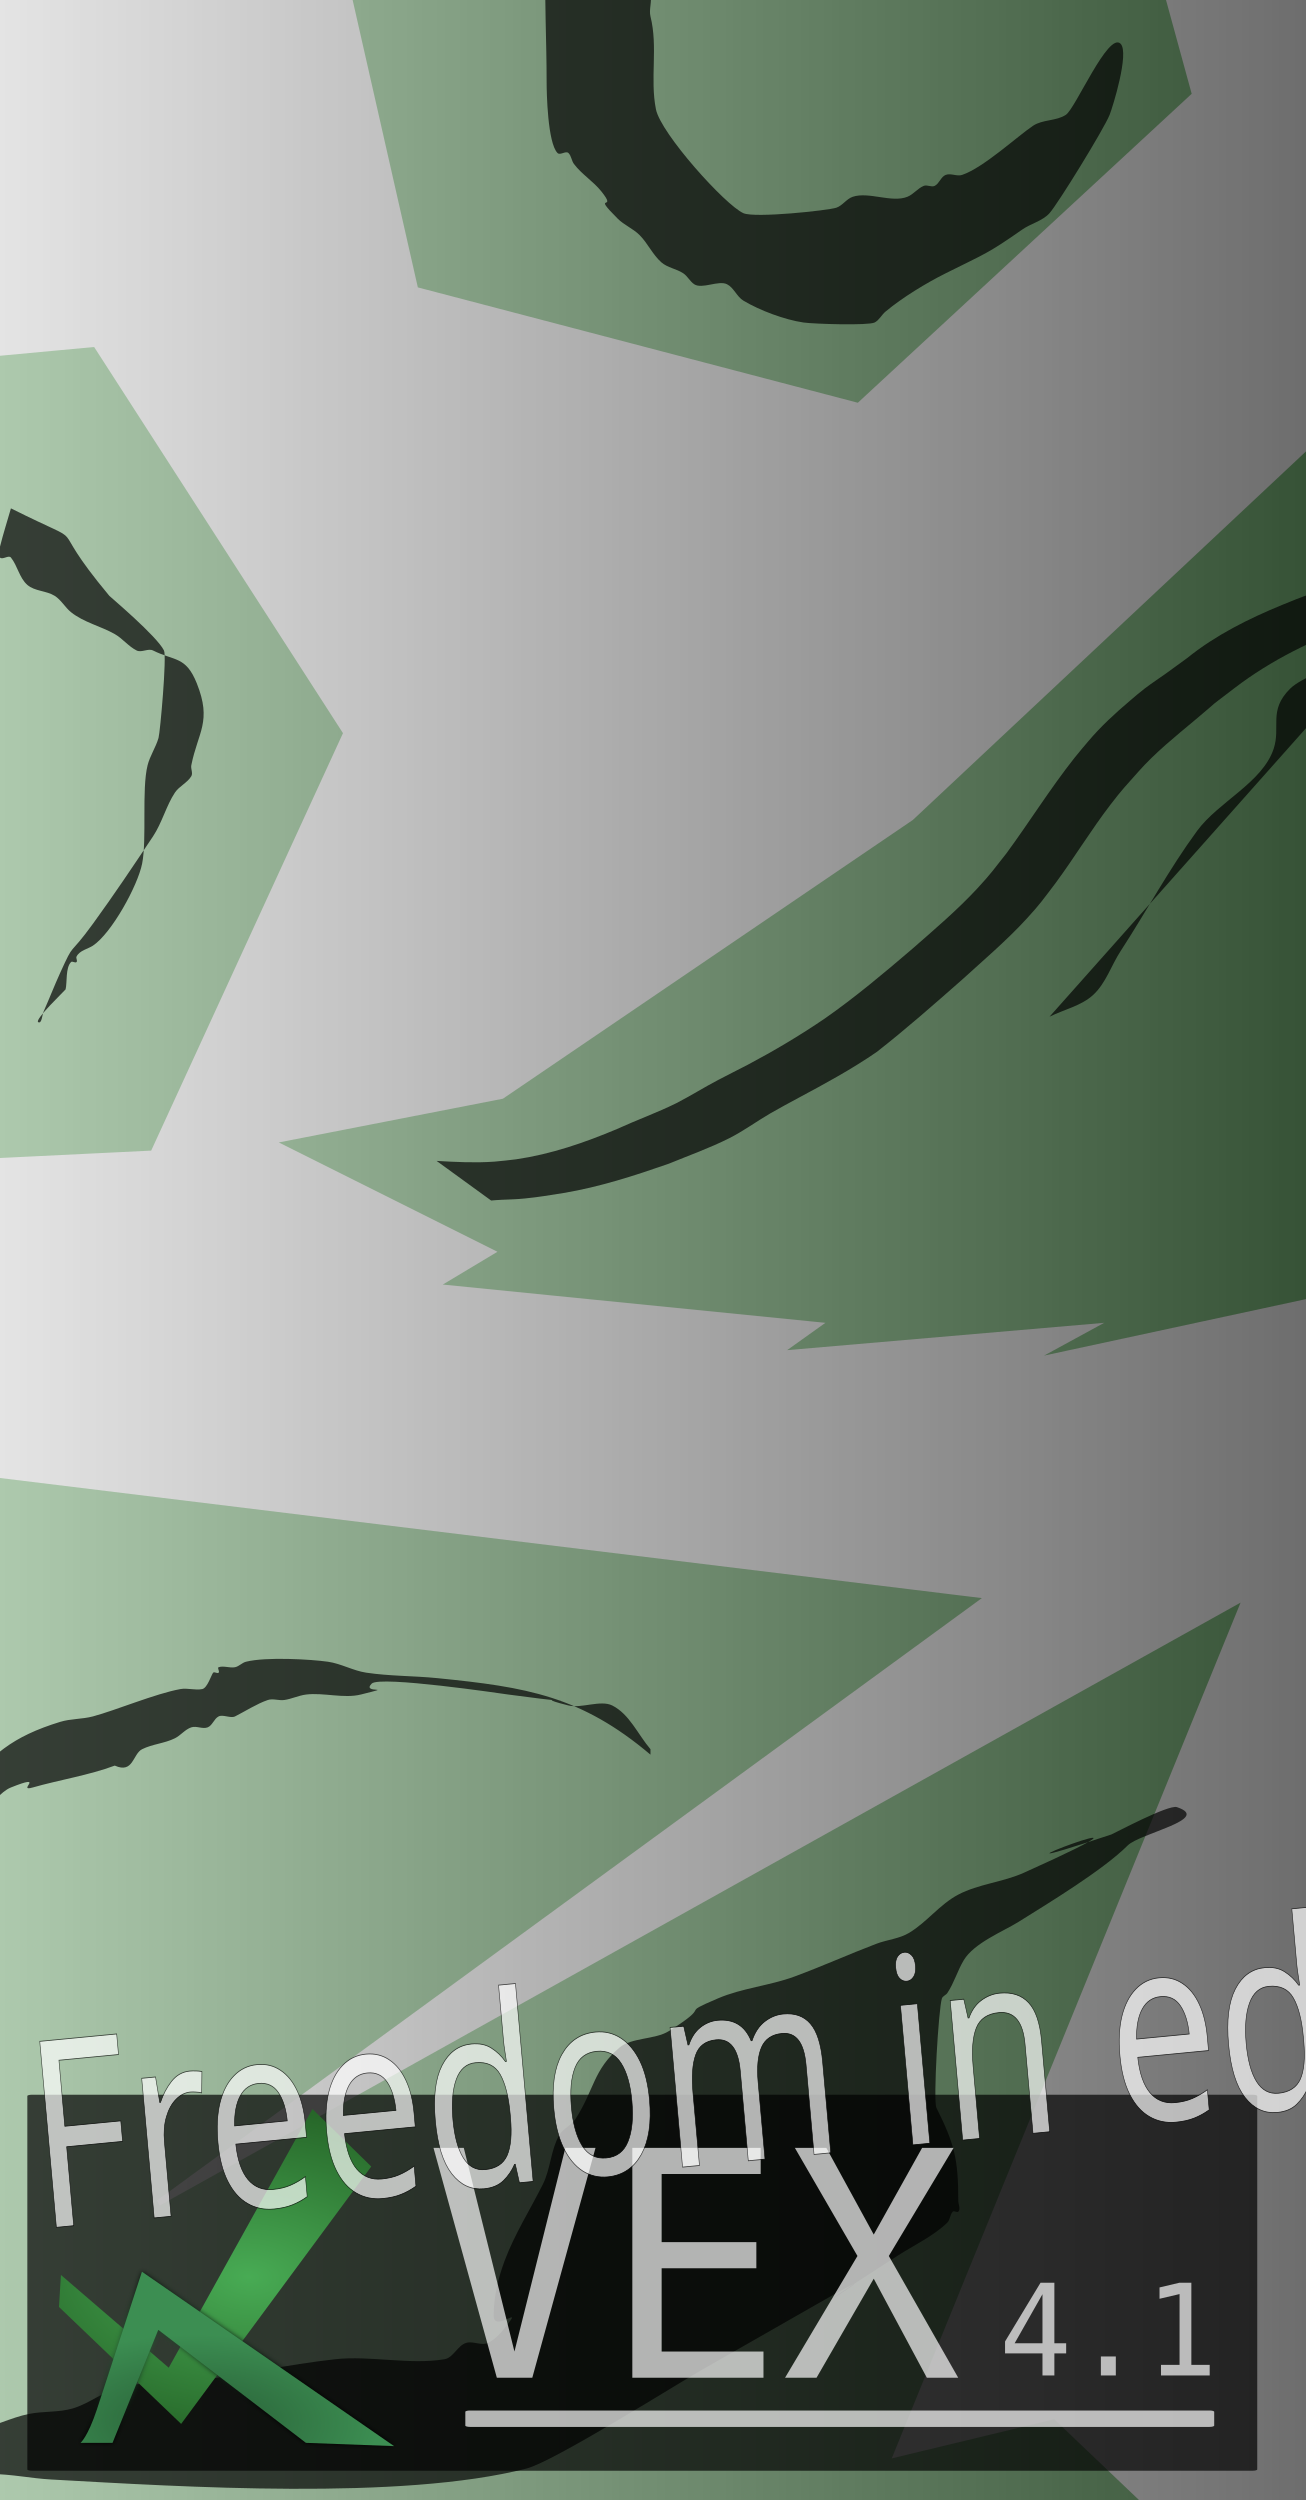
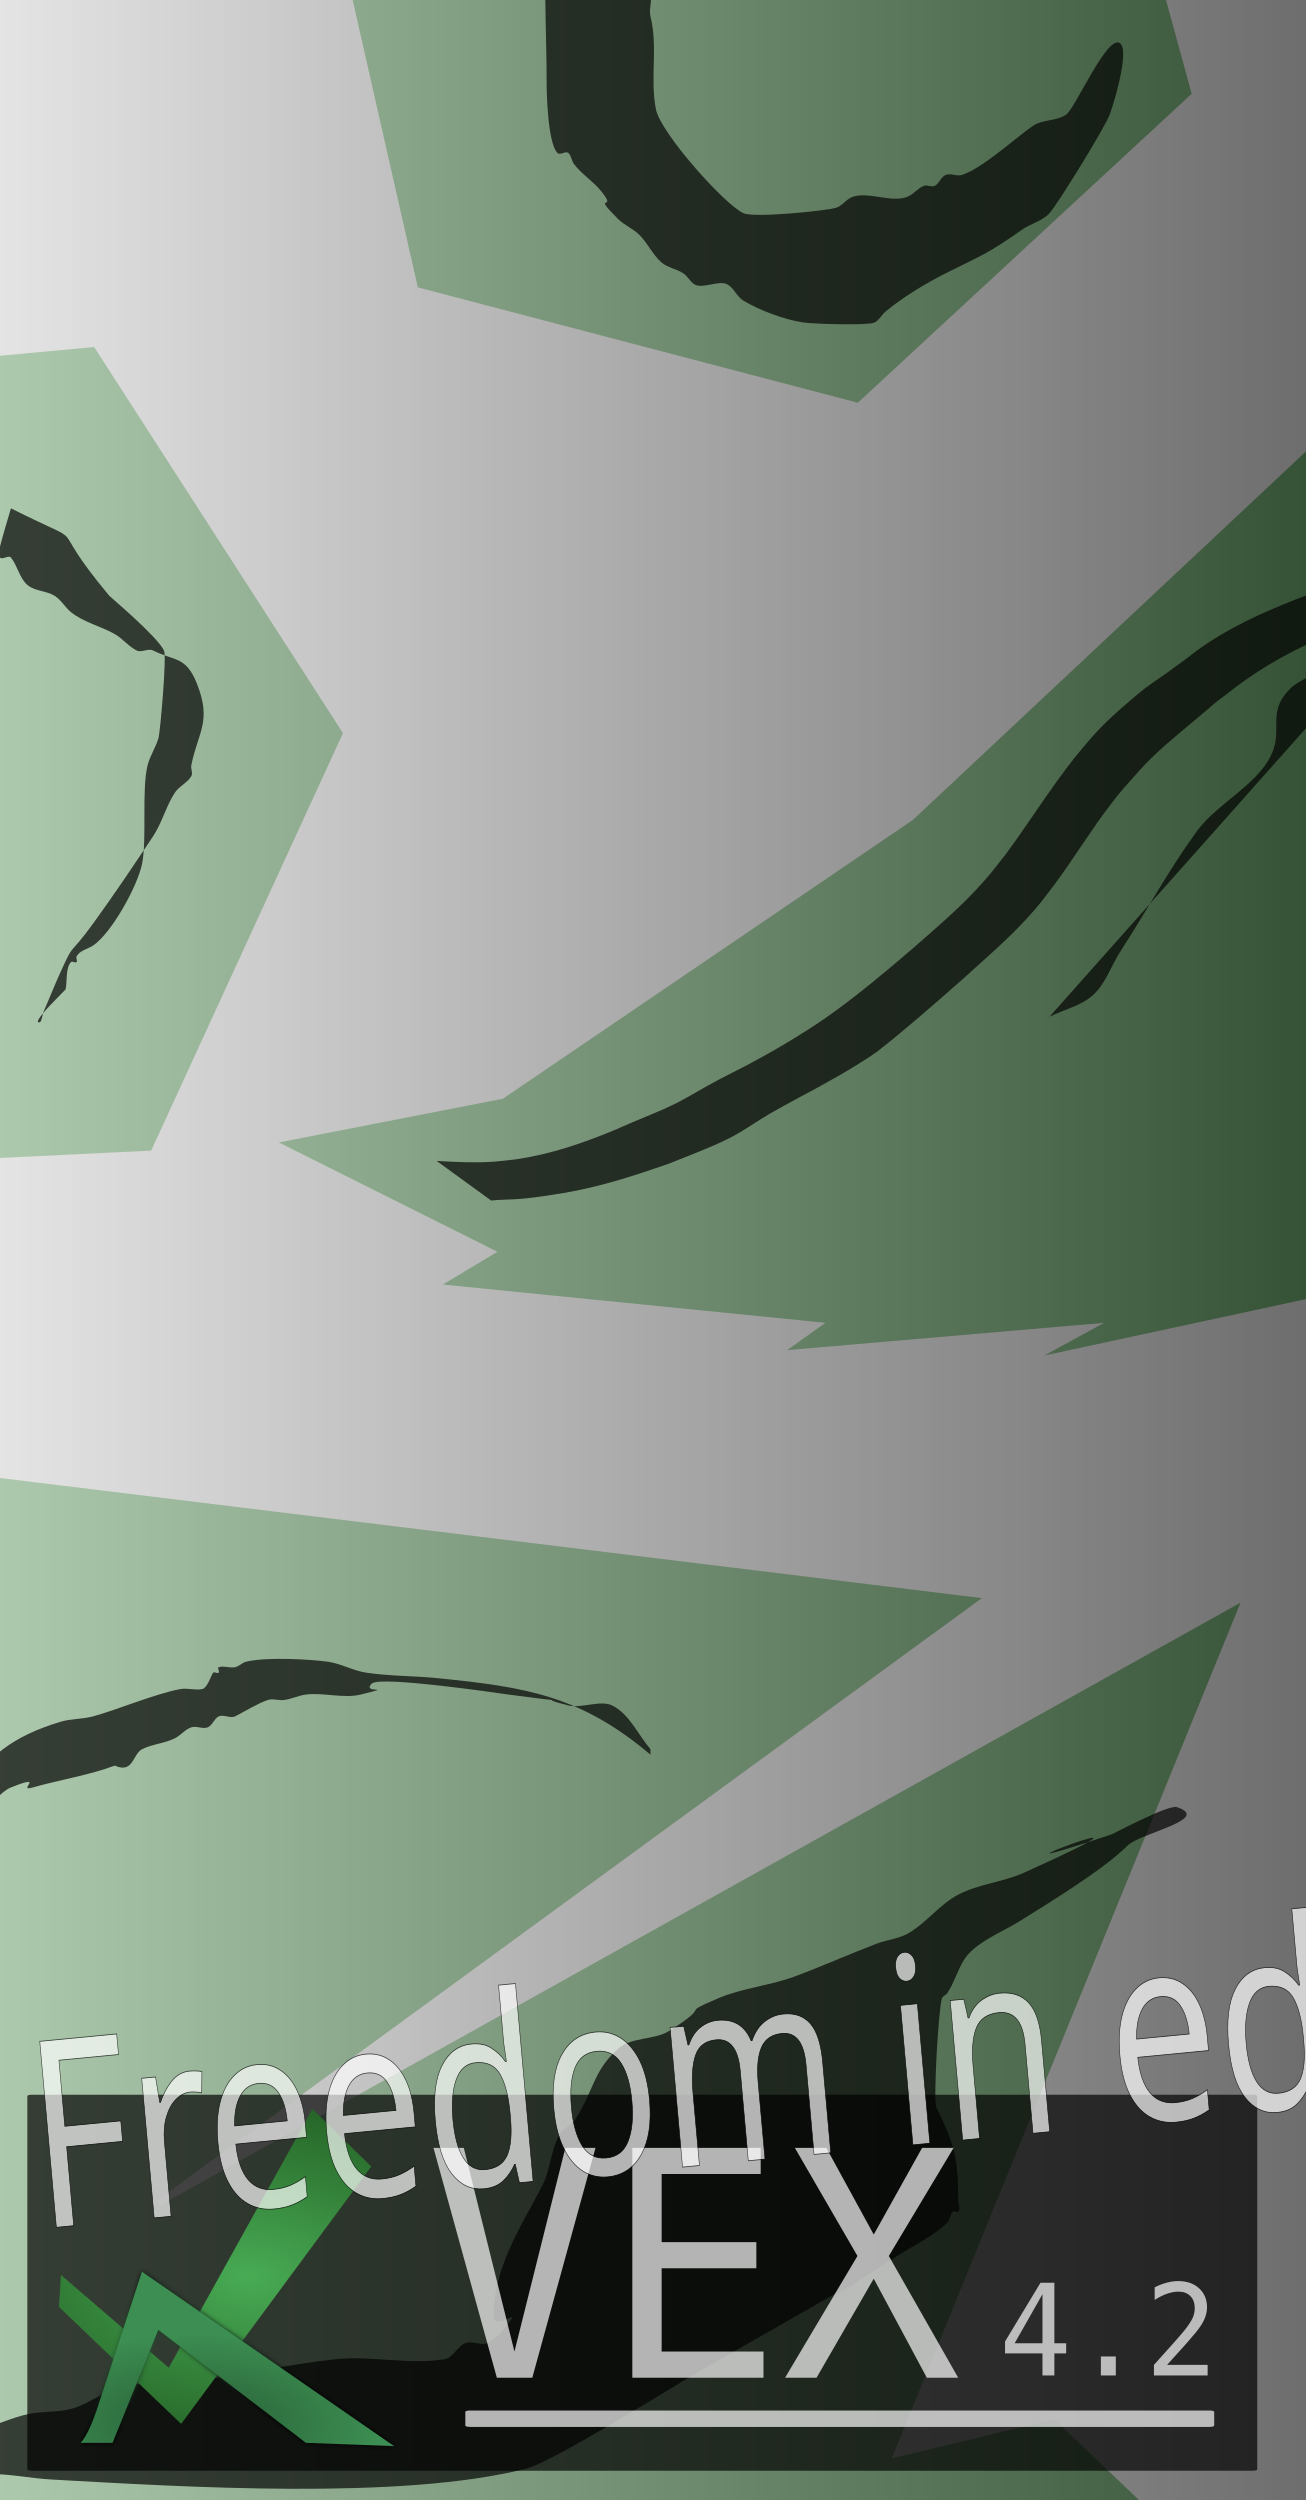
<svg xmlns="http://www.w3.org/2000/svg" xmlns:xlink="http://www.w3.org/1999/xlink" width="164" height="314" viewBox="0 0 164 314" version="1.1" id="svg1" xml:space="preserve">
  <defs id="defs1">
    <linearGradient id="linearGradient18">
      <stop style="stop-color:#ffffff;stop-opacity:1;" offset="0" id="stop18" />
      <stop style="stop-color:#000000;stop-opacity:1;" offset="1" id="stop19" />
    </linearGradient>
    <linearGradient id="linearGradient25">
      <stop style="stop-color:#285e36;stop-opacity:1;" offset="0" id="stop24" />
      <stop style="stop-color:#000000;stop-opacity:1;" offset="1" id="stop25" />
    </linearGradient>
    <linearGradient id="swatch23">
      <stop style="stop-color:#000000;stop-opacity:1;" offset="0" id="stop23" />
    </linearGradient>
    <linearGradient id="linearGradient4">
      <stop style="stop-color:#285e36;stop-opacity:1;" offset="0" id="stop5" />
      <stop style="stop-color:#3c8e52;stop-opacity:1;" offset="1" id="stop6" />
    </linearGradient>
    <linearGradient id="linearGradient3">
      <stop style="stop-color:#48ab54;stop-opacity:1;" offset="0" id="stop3" />
      <stop style="stop-color:#1f571f;stop-opacity:1;" offset="1" id="stop4" />
    </linearGradient>
    <radialGradient xlink:href="#linearGradient3" id="radialGradient4" cx="25.451" cy="28.475" fx="25.451" fy="28.475" r="19.405" gradientTransform="matrix(0.08011583,-1.347646,2.296078,0.1364989,-40.95759,54.28971)" gradientUnits="userSpaceOnUse" />
    <radialGradient xlink:href="#linearGradient4" id="radialGradient6" cx="20.431" cy="49.484" fx="20.431" fy="49.484" r="19.692" gradientTransform="matrix(1.1625,0.0125,-0.00598084,0.5562179,-3.352253,14.2721)" gradientUnits="userSpaceOnUse" />
    <radialGradient xlink:href="#linearGradient25" id="radialGradient23" gradientUnits="userSpaceOnUse" gradientTransform="matrix(1.1625,0.0125,-0.00598084,0.5562179,-3.352253,14.2721)" cx="13.005" cy="32.834" fx="13.005" fy="32.834" r="19.692" />
    <filter style="color-interpolation-filters:sRGB" id="filter25" x="-0.019" y="-0.034" width="1.037" height="1.067">
      <feGaussianBlur stdDeviation="0.306" id="feGaussianBlur25" />
    </filter>
    <linearGradient xlink:href="#linearGradient18" id="linearGradient19" x1="-37.074" y1="152.416" x2="205.968" y2="152.416" gradientUnits="userSpaceOnUse" />
  </defs>
  <g id="layer1">
    <rect style="opacity:1;fill:#ffffff;fill-opacity:1;stroke:none;stroke-width:0.716" id="rect19" width="195.669" height="331.608" x="-17.851" y="-8.925" rx="0.586" ry="0.165" />
    <path style="opacity:0.688;fill:#008000;stroke:#ffffff;stroke-width:0.716" d="m -66.596,177.132 190.863,23.343 -104.357,76.208 136.625,-76.208 -43.94,107.79 19.91,-4.806 14.418,13.731 -197.042,7.552 z" id="path1" />
    <path style="opacity:0.688;fill:#008000;stroke:#ffffff;stroke-width:0.716" id="path2" d="M 52.178,36.388 39.447,-19.732 79.918,-60.642 134.886,-43.608 150.079,11.896 107.843,50.982 Z" />
    <path style="opacity:0.688;fill:#008000;stroke:#ffffff;stroke-width:0.716" id="path3" d="M 0.687,129.76 -57.359,132.596 -90.961,85.181 -64.395,33.494 -6.531,28.101 24.949,76.952 Z" transform="translate(18.53708,15.10428)" />
    <path style="opacity:0.688;fill:#008000;fill-opacity:1;stroke:none;stroke-width:0.716" d="m 169.58,51.492 -54.925,51.492 -51.492,35.014 -28.149,5.492 27.462,13.731 -6.866,4.119 48.059,4.806 -4.806,3.433 39.82,-3.433 -7.552,4.119 35.014,-7.552 30.895,-131.133 z m 48.059,142.804 -53.552,-86.506 m 19.224,112.596 -43.253,-72.089" id="path4" />
    <rect style="opacity:0.688;fill:url(#linearGradient19);fill-opacity:1;stroke:none;stroke-width:0.716" id="rect18" width="243.042" height="363.876" x="-37.074" y="-29.522" rx="0.586" ry="0.165" />
    <path style="opacity:0.688;fill:#000000;fill-opacity:1;stroke:none;stroke-width:0.716" d="m 1.373,63.85 c 11.088,5.544 3.611,0.489 12.358,10.985 0.114,0.137 5.952,5.038 6.866,6.866 0.368,0.736 -0.481,10.265 -0.687,10.985 -0.339,1.185 -1.074,2.237 -1.373,3.433 -0.759,3.036 -0.075,9.301 -0.687,12.358 -0.556,2.781 -3.822,8.727 -6.179,10.298 -0.627,0.418 -1.666,0.586 -2.06,1.373 -0.102,0.205 0.162,0.525 0,0.687 -0.162,0.162 -0.525,-0.162 -0.687,0 -0.712,0.712 -0.471,2.57 -0.687,3.433 -0.022,0.086 -3.985,3.843 -3.433,4.119 0.458,0.229 0.479,-0.905 0.687,-1.373 0.708,-1.593 1.338,-3.219 2.06,-4.806 1.895,-4.169 0.925,-1.787 4.119,-6.179 2.614,-3.594 5.087,-7.288 7.552,-10.985 1.12,-1.68 1.68,-3.893 2.746,-5.492 0.539,-0.808 1.56,-1.227 2.06,-2.06 0.235,-0.392 -0.09,-0.924 0,-1.373 0.839,-4.197 2.613,-5.483 0.687,-10.298 -1.374,-3.434 -2.785,-2.766 -5.492,-4.119 -0.614,-0.307 -1.446,0.307 -2.06,0 -1.023,-0.512 -1.753,-1.492 -2.746,-2.06 C 12.697,78.658 10.535,78.183 8.925,76.895 8.167,76.288 7.689,75.349 6.866,74.835 5.821,74.182 4.36,74.273 3.433,73.462 2.429,72.583 2.207,71.071 1.373,70.029 1.087,69.672 0.324,70.353 0,70.029 -0.324,69.705 -0.111,69.1 0,68.656 0.404,67.04 0.915,65.452 1.373,63.85 Z" id="path15" />
    <rect style="opacity:0.688;fill:#000000;fill-opacity:1;stroke:none;stroke-width:0.559" id="rect16" width="154.476" height="47.227" x="3.433" y="263.097" rx="0.586" ry="0.16" />
    <path style="opacity:0.688;fill:#000000;fill-opacity:1;stroke:none;stroke-width:0.716" d="m 81.7,219.699 v 0.687 c -8.737,-7.386 -15.605,-8.495 -26.776,-9.612 -2.969,-0.297 -5.974,-0.244 -8.925,-0.687 -1.648,-0.247 -3.157,-1.137 -4.806,-1.373 -2.107,-0.301 -7.75,-0.637 -10.298,0 -0.496,0.124 -0.871,0.586 -1.373,0.687 -0.673,0.135 -1.408,-0.217 -2.06,0 -0.217,0.072 0.162,0.525 0,0.687 -0.162,0.162 -0.525,-0.162 -0.687,0 -0.213,0.213 -0.716,1.928 -1.373,2.06 -0.898,0.18 -1.846,-0.164 -2.746,0 -3.131,0.569 -8.128,2.671 -10.985,3.433 -1.345,0.359 -2.789,0.277 -4.119,0.687 -5.939,1.827 -8.737,4.097 -12.358,8.925 -0.144,0.191 -3.318,3.49 -2.06,4.119 3.673,1.836 5.619,-3.758 8.239,-4.806 4.577,-1.831 0.61,0.61 2.746,0 3.293,-0.941 7.095,-1.545 10.298,-2.746 2.35,1.055 2.239,-1.463 3.433,-2.06 1.295,-0.647 2.825,-0.726 4.119,-1.373 0.738,-0.369 1.277,-1.112 2.06,-1.373 0.651,-0.217 1.422,0.255 2.06,0 0.601,-0.24 0.794,-1.084 1.373,-1.373 0.549,-0.275 1.51,0.275 2.06,0 1.192,-0.596 2.77,-1.61 4.119,-2.06 0.651,-0.217 1.38,0.097 2.06,0 0.934,-0.133 1.81,-0.57 2.746,-0.687 2.172,-0.271 4.744,0.53 6.866,0 4.624,-1.156 0.011,-0.011 1.373,-1.373 1.02,-1.02 16.37,1.267 17.164,1.373 13.593,1.812 0.847,-0.303 7.552,1.373 1.596,0.399 4.045,-0.724 5.492,0 2.176,1.088 3.223,3.645 4.806,5.492 z" id="path13" />
    <path style="opacity:0.688;fill:#000000;fill-opacity:1;stroke:none;stroke-width:0.716" d="m -3.907,311.423 c 0.915,-0.229 1.803,-0.687 2.746,-0.687 2.528,0 5.028,0.546 7.552,0.687 16.678,0.927 43.974,2.65 59.731,-1.373 3.42,-0.873 18.618,-10.443 21.97,-12.358 4.796,-2.74 9.622,-5.498 14.418,-8.239 14.208,-8.119 -9.856,6.777 10.298,-6.179 1.83,-1.177 4.581,-2.521 6.179,-4.119 0.362,-0.362 0.325,-1.011 0.687,-1.373 0.162,-0.162 0.525,0.162 0.687,0 0.324,-0.324 0,-0.915 0,-1.373 0,-5.255 -0.49,-7.158 -2.746,-11.671 -0.425,-0.85 0.271,-12.485 0.687,-13.731 0.102,-0.307 0.507,-0.417 0.687,-0.687 0.852,-1.277 1.27,-2.803 2.06,-4.119 1.304,-2.174 4.954,-3.611 6.866,-4.806 3.775,-2.359 10.647,-6.528 13.731,-9.612 1.512,-1.512 10.634,-3.321 6.179,-4.806 -1.08,-0.36 -7.927,3.329 -8.239,3.433 -22.306,7.435 12.947,-5.963 -10.985,4.806 -2.64,1.188 -5.674,1.403 -8.239,2.746 -2.311,1.211 -3.942,3.463 -6.179,4.806 -1.241,0.745 -2.767,0.858 -4.119,1.373 -3.455,1.316 -6.829,2.841 -10.298,4.119 -3.108,1.145 -6.554,1.436 -9.612,2.746 -5.215,2.235 -0.289,0.438 -6.179,4.119 -1.677,1.048 -4.686,0.78 -6.179,2.06 -3.272,2.805 -3.142,5.232 -5.492,8.925 -0.521,0.819 -1.578,1.217 -2.06,2.06 -1.077,1.885 -1.089,4.237 -2.06,6.179 -1.604,3.208 -3.532,6.216 -4.806,9.612 -0.813,2.169 -1.373,4.568 -1.373,6.866 0,2.033 3.179,-0.805 2.06,0.687 -0.777,1.036 -1.588,2.167 -2.746,2.746 -0.819,0.409 -1.866,-0.251 -2.746,0 -1.1,0.314 -1.618,1.872 -2.746,2.06 -4.387,0.731 -9.344,-0.487 -13.731,0 -5.983,0.665 -11.879,1.981 -17.851,2.746 -2.96,0.379 -6.016,0.025 -8.925,0.687 -2.198,0.5 -4.017,2.11 -6.179,2.746 -1.77,0.521 -3.683,0.325 -5.492,0.687 -2.343,0.469 -4.509,1.667 -6.866,2.06 -2.608,0.435 -5.563,0 -8.239,0" id="path14" />
    <path style="opacity:0.688;fill:#000000;fill-opacity:1;stroke:none;stroke-width:0.716" d="m 70.716,-20.597 c -3.173,9.935 -2.06,20.605 -2.06,30.895 0,1.345 0.126,7.678 1.373,8.925 0.324,0.324 1.049,-0.324 1.373,0 0.362,0.362 0.38,0.964 0.687,1.373 0.971,1.295 2.422,2.169 3.433,3.433 2.167,2.709 -1.39,-0.016 2.06,3.433 0.809,0.809 1.937,1.251 2.746,2.06 1.036,1.036 1.643,2.468 2.746,3.433 0.77,0.674 1.895,0.805 2.746,1.373 0.539,0.359 0.835,1.014 1.373,1.373 0.981,0.654 3.053,-0.533 4.119,0 0.868,0.434 1.227,1.56 2.06,2.06 2.03,1.218 5.2,2.41 7.552,2.746 1.328,0.19 8.127,0.399 8.925,0 0.579,-0.289 0.876,-0.959 1.373,-1.373 2.126,-1.771 5.098,-3.579 7.552,-4.806 4.998,-2.499 5.231,-2.426 9.612,-5.492 1.093,-0.765 2.54,-1.068 3.433,-2.06 1.036,-1.151 6.83,-10.552 7.552,-12.358 0.367,-0.918 2.513,-7.785 1.373,-8.925 -1.548,-1.548 -5.652,8.116 -6.866,8.925 -1.204,0.803 -2.915,0.57 -4.119,1.373 -1.943,1.296 -6.242,5.284 -8.925,6.179 -0.651,0.217 -1.422,-0.255 -2.06,0 -0.601,0.24 -0.794,1.084 -1.373,1.373 -0.409,0.205 -0.948,-0.17 -1.373,0 -0.766,0.306 -1.294,1.067 -2.06,1.373 -1.973,0.789 -4.846,-0.673 -6.866,0 -0.783,0.261 -1.277,1.112 -2.06,1.373 -1.026,0.342 -10.229,1.328 -11.671,0.687 C 91.096,25.764 82.994,16.766 82.387,13.731 81.616,9.878 82.669,5.935 81.7,2.06 c -0.215,-0.862 0.215,-1.885 0,-2.746 -0.325,-1.299 -1.936,-2.905 -2.746,-4.119 -1.383,-2.074 -2.884,-6.044 -3.433,-8.239 -0.724,-2.895 -2.625,-5.516 -4.806,-7.552 -3.35,-3.127 -6.866,-1.587 -6.866,-4.806" id="path16" />
    <path style="opacity:0.688;fill:#000000;fill-opacity:1;stroke:none;stroke-width:0.716" id="path8" d="m 61.687,150.786 c 0.583,-0.049 0.65,-0.058 1.336,-0.092 1.108,-0.054 1.727,-0.048 2.888,-0.164 1.839,-0.184 3.026,-0.399 4.884,-0.69 4.522,-0.759 8.883,-2.169 13.2,-3.676 2.549,-1.047 5.148,-1.969 7.612,-3.21 1.776,-0.899 3.383,-2.083 5.098,-3.086 1.008,-0.59 2.557,-1.419 3.574,-1.97 3.356,-1.794 6.698,-3.608 9.834,-5.768 3.687,-2.88 7.193,-5.98 10.707,-9.067 2.748,-2.504 5.596,-4.916 8.116,-7.659 1.769,-1.925 2.064,-2.416 3.659,-4.511 2.376,-3.224 4.45,-6.663 6.889,-9.841 1.438,-1.874 1.942,-2.381 3.486,-4.12 2.157,-2.433 4.694,-4.462 7.176,-6.541 3.901,-3.268 0.692,-0.734 4.918,-3.975 4.583,-3.511 9.825,-6.051 15.235,-8.02 1.283,-0.467 2.592,-0.86 3.888,-1.29 4.007,-1.259 8.148,-1.916 12.287,-2.549 0,0 -5.531,-3.877 -5.531,-3.877 v 0 c -4.107,0.775 -8.225,1.527 -12.246,2.689 -1.356,0.408 -2.728,0.767 -4.069,1.223 -1.201,0.408 -2.377,0.884 -3.55,1.367 -4.244,1.746 -8.376,3.795 -11.966,6.691 -0.898,0.653 -1.791,1.312 -2.693,1.958 -0.858,0.615 -1.746,1.19 -2.589,1.827 -0.648,0.49 -1.26,1.027 -1.881,1.552 -1.88,1.591 -3.694,3.26 -5.286,5.146 -0.561,0.675 -1.139,1.336 -1.684,2.025 -3.06,3.867 -5.67,8.071 -8.587,12.043 -1.536,1.951 -1.983,2.602 -3.662,4.41 -2.528,2.721 -5.361,5.125 -8.15,7.568 -3.567,3.051 -7.165,6.081 -11.018,8.769 -3.1,2.111 -6.331,4.032 -9.646,5.787 -1.235,0.644 -2.485,1.261 -3.718,1.91 -1.776,0.933 -3.477,2.003 -5.261,2.921 -2.426,1.199 -4.977,2.109 -7.436,3.236 -4.082,1.722 -8.288,3.168 -12.691,3.809 -0.907,0.097 -1.812,0.226 -2.722,0.291 -2.415,0.173 -4.841,0.05 -7.254,-0.093 z" />
    <path style="opacity:0.688;fill:#000000;fill-opacity:1;stroke:none;stroke-width:0.716" d="m 131.819,127.7 c 1.831,-0.915 3.988,-1.358 5.492,-2.746 1.586,-1.464 2.256,-3.682 3.433,-5.492 3.252,-5.004 6.083,-10.292 9.612,-15.104 2.676,-3.649 8.201,-6.065 9.612,-10.298 0.927,-2.782 -0.698,-4.795 2.06,-7.552 1.388,-1.388 5.583,-2.837 6.179,-3.433 0.162,-0.162 0,-0.458 0,-0.687 1.373,-0.915 2.677,-1.945 4.119,-2.746 1.666,-0.926 2.28,-0.221 3.433,-1.373" id="path9" />
    <g id="layer1-4" transform="translate(4.782349,262.1046)">
      <path d="M 34.461,2.789 16.41,35.281 2.871,23.631 2.625,27.65 17.969,42.338 41.846,10.01 Z" style="fill:url(#radialGradient4);fill-rule:evenodd;stroke-width:99.9;stroke-linecap:round;stroke-linejoin:round;stroke-miterlimit:3.6" id="path7" />
      <path style="fill:url(#radialGradient23);fill-rule:evenodd;stroke-width:99.9;stroke-linecap:round;stroke-linejoin:round;stroke-miterlimit:3.6;filter:url(#filter25)" d="M 9.354,44.718 15.097,30.523 33.641,44.718 44.718,45.128 13.046,23.221 c 0,0 -4.513,13.867 -5.662,17.313 -1.149,3.446 -2.051,4.185 -2.051,4.185 z" id="path23" />
      <path style="fill:url(#radialGradient6);fill-rule:evenodd;stroke-width:99.9;stroke-linecap:round;stroke-linejoin:round;stroke-miterlimit:3.6" d="M 9.354,44.718 15.097,30.523 33.641,44.718 44.718,45.128 13.046,23.221 c 0,0 -4.513,13.867 -5.662,17.313 -1.149,3.446 -2.051,4.185 -2.051,4.185 z" id="path3-5" />
    </g>
    <text xml:space="preserve" style="font-style:normal;font-variant:normal;font-weight:normal;font-stretch:normal;font-size:38.409px;font-family:Monospace;-inkscape-font-specification:Monospace;writing-mode:lr-tb;direction:ltr;opacity:0.688;fill:#ffffff;fill-opacity:1;stroke:none;stroke-width:1.473" x="55.08" y="289.629" id="text16" transform="scale(0.9698255,1.031113)">
      <tspan id="tspan16" x="55.08" y="289.629" style="font-style:normal;font-variant:normal;font-weight:normal;font-stretch:normal;font-family:Monospace;-inkscape-font-specification:Monospace;stroke-width:1.473">VEX</tspan>
    </text>
    <text xml:space="preserve" style="font-style:normal;font-variant:normal;font-weight:normal;font-stretch:normal;font-size:15.589px;font-family:Monospace;-inkscape-font-specification:Monospace;writing-mode:lr-tb;direction:ltr;opacity:0.688;fill:#ffffff;fill-opacity:1;stroke:none;stroke-width:0.598" x="128.485" y="291.365" id="text16-8" transform="scale(0.9765525,1.02401)">
-       <tspan id="tspan16-2" x="128.485" y="291.365" style="font-style:normal;font-variant:normal;font-weight:normal;font-stretch:normal;font-family:Monospace;-inkscape-font-specification:Monospace;stroke-width:0.598">4.1</tspan>
+       <tspan id="tspan16-2" x="128.485" y="291.365" style="font-style:normal;font-variant:normal;font-weight:normal;font-stretch:normal;font-family:Monospace;-inkscape-font-specification:Monospace;stroke-width:0.598">4.2</tspan>
    </text>
    <rect style="opacity:0.688;fill:#ffffff;fill-opacity:1;stroke:none;stroke-width:0.716" id="rect17" width="94.058" height="2.06" x="58.445" y="302.759" rx="0.586" ry="0.165" />
    <text xml:space="preserve" style="font-style:normal;font-variant:normal;font-weight:normal;font-stretch:normal;font-size:28.265px;font-family:'Vladimir Script';-inkscape-font-specification:'Vladimir Script';writing-mode:lr-tb;direction:ltr;opacity:0.688;fill:#ffffff;fill-opacity:1;stroke:#000000;stroke-width:0.086;stroke-dasharray:none;stroke-opacity:1" x="-23.467" y="240.23" id="text17" transform="matrix(0.8566187,-0.08244012,0.1034005,1.157429,0,0)">
      <tspan id="tspan17" x="-23.467" y="240.23" style="font-style:normal;font-variant:normal;font-weight:normal;font-stretch:normal;font-family:'Vladimir Script';-inkscape-font-specification:'Vladimir Script';stroke:#000000;stroke-width:0.086;stroke-dasharray:none;stroke-opacity:1">Freedom in editing</tspan>
    </text>
  </g>
</svg>
